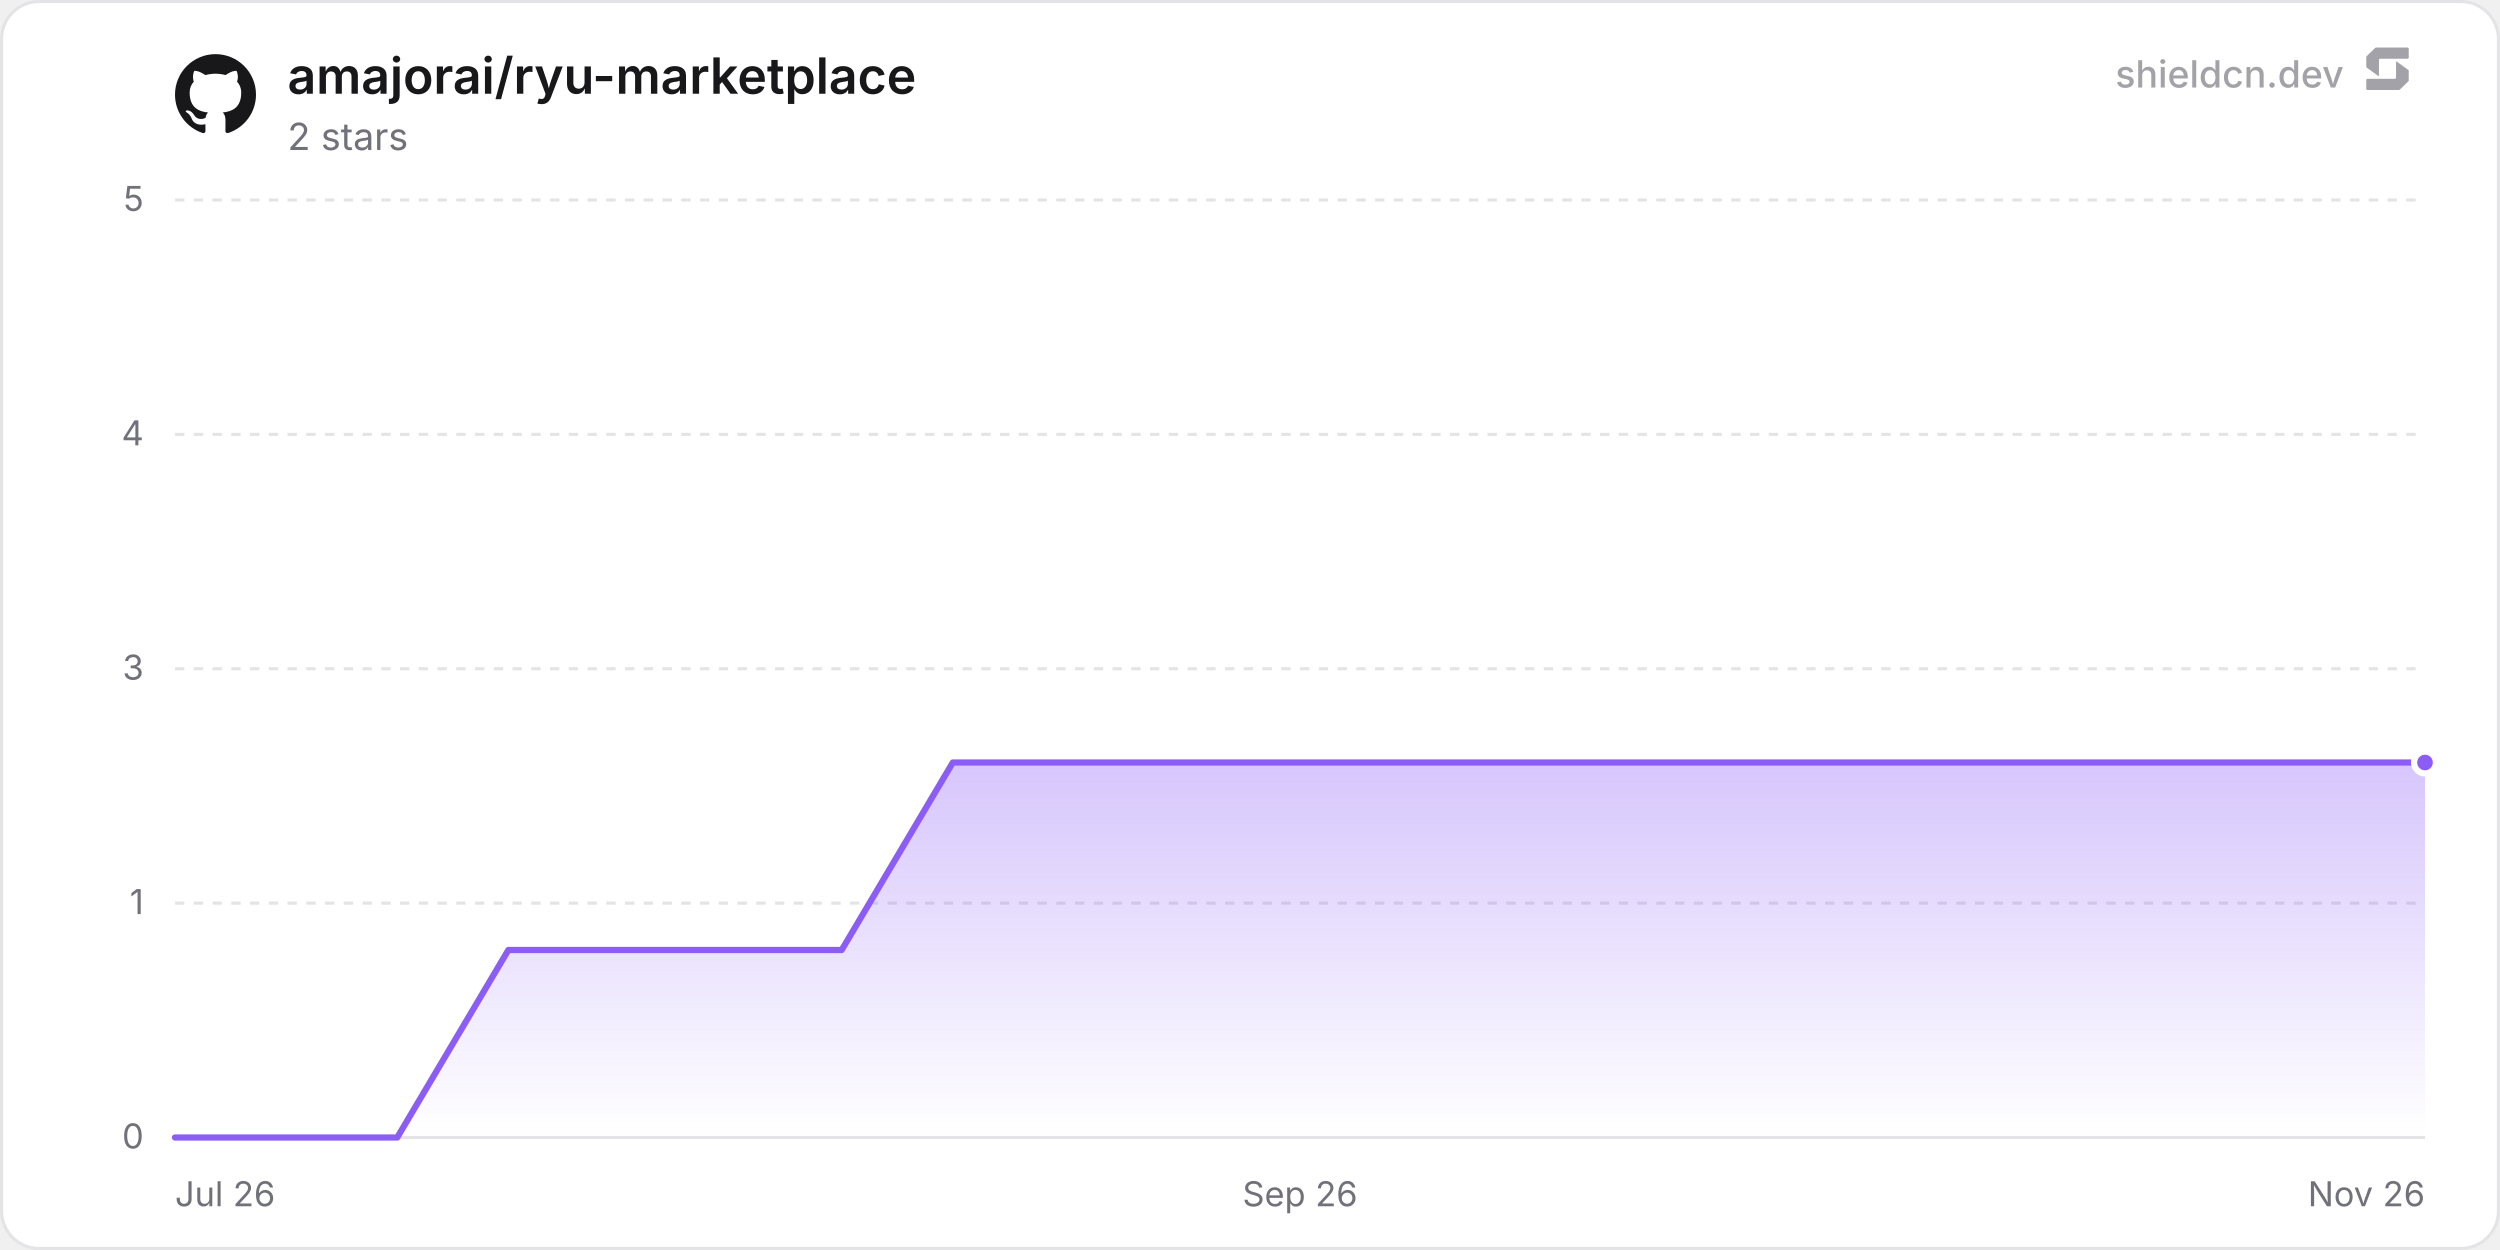
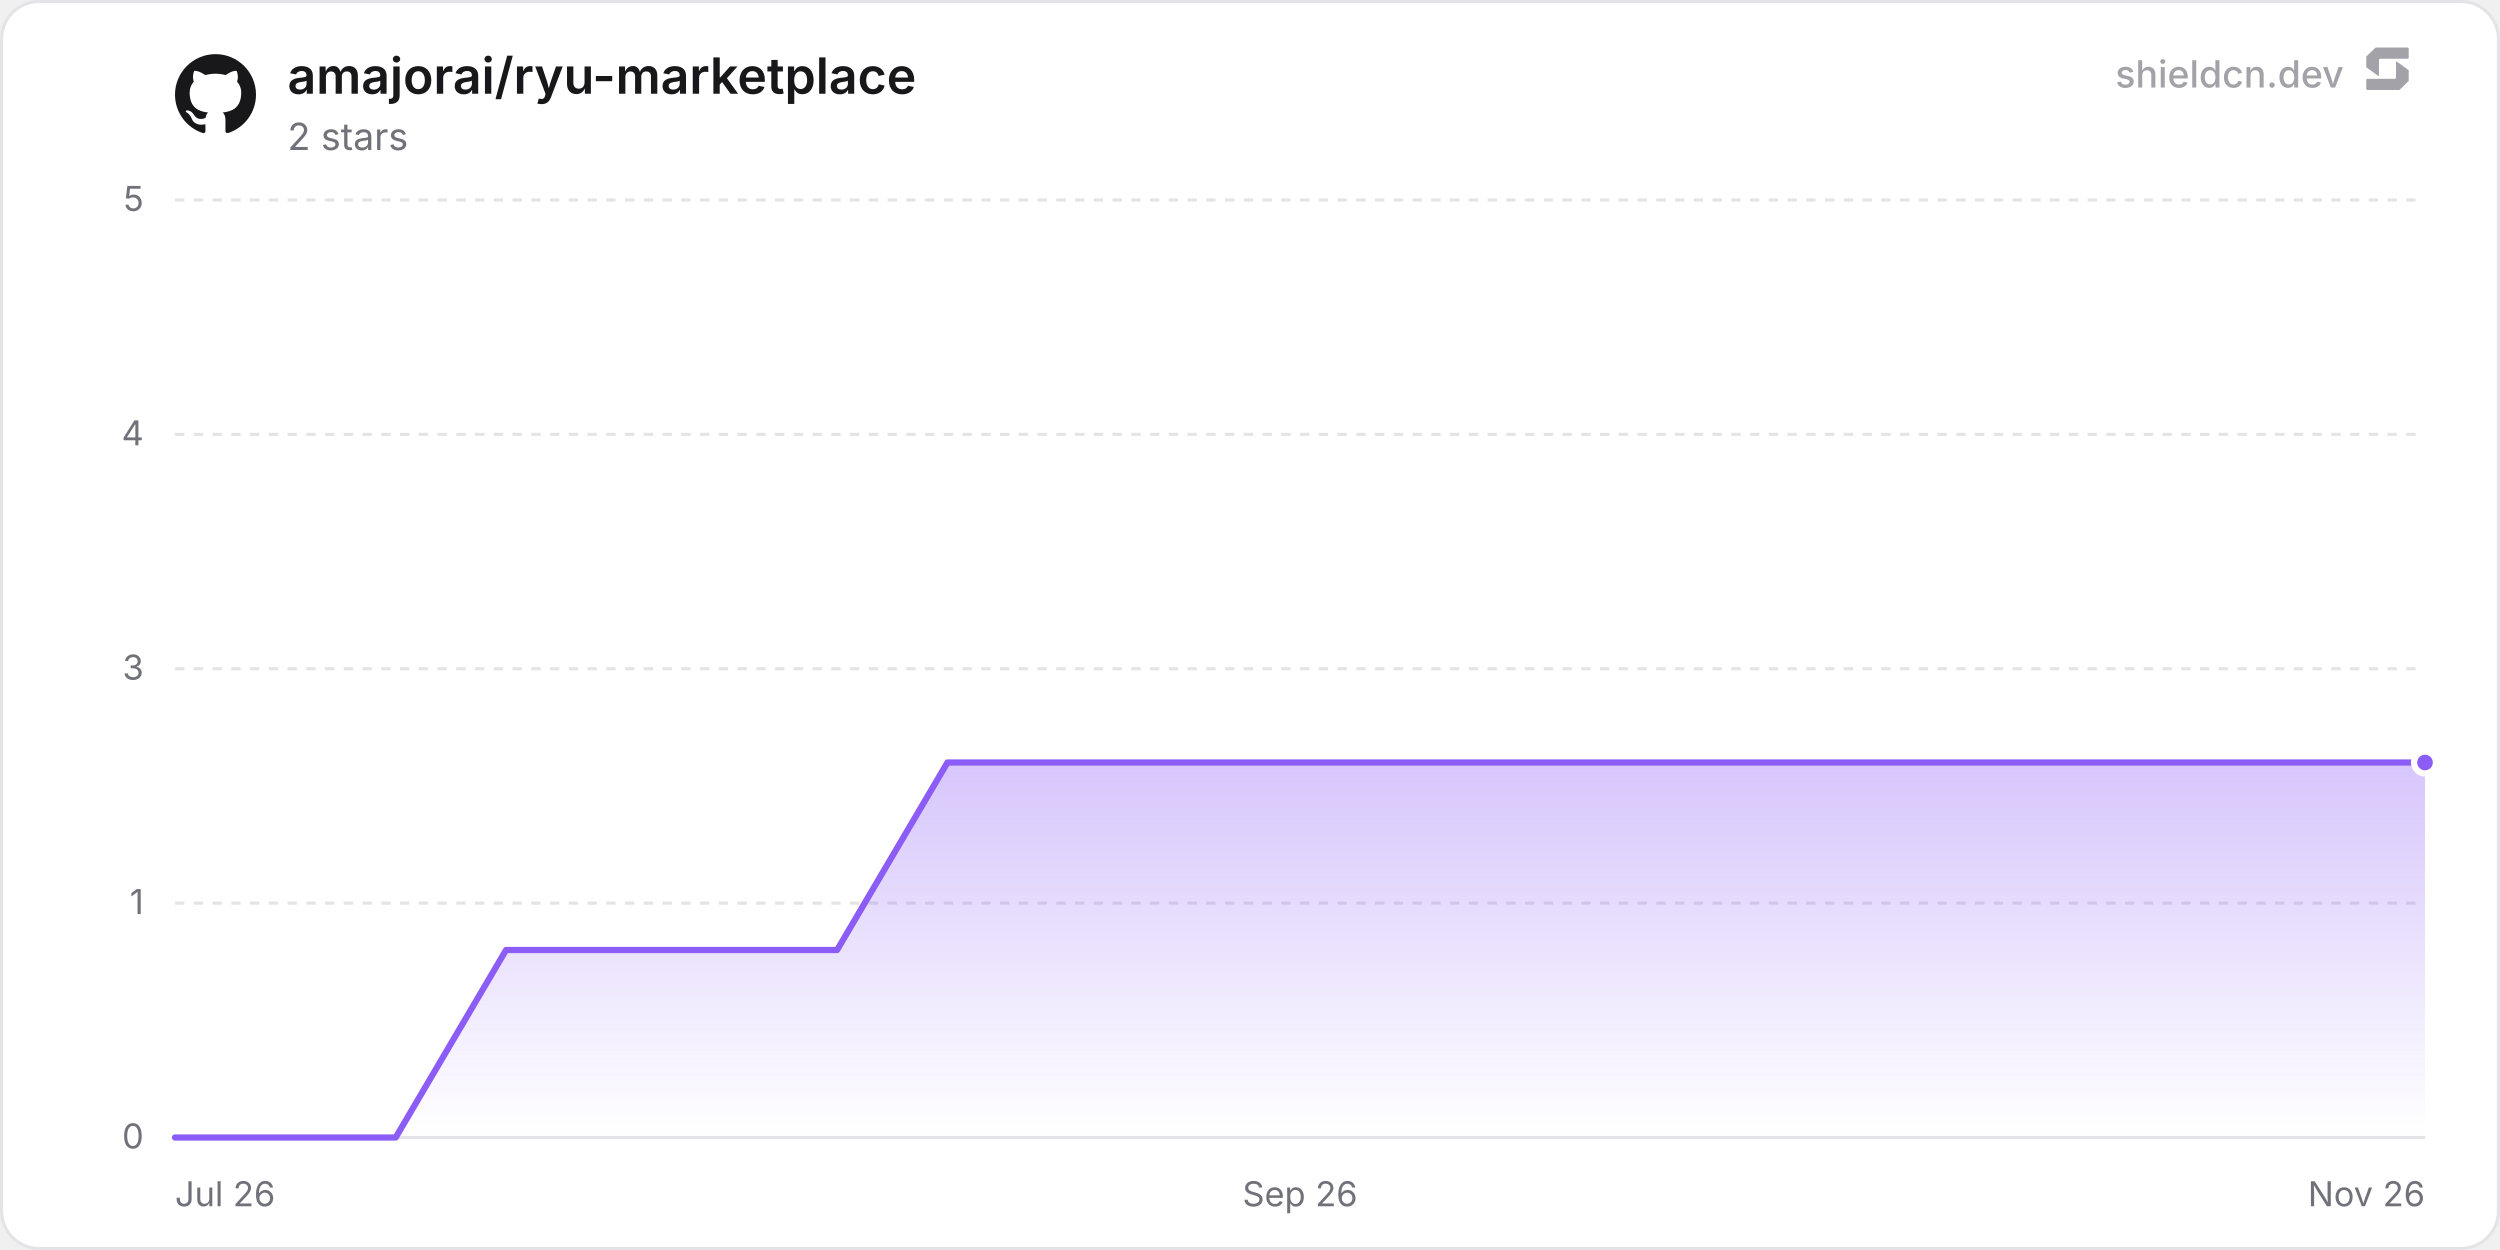
<svg xmlns="http://www.w3.org/2000/svg" width="800" height="400" viewBox="0 0 800 400" role="img" aria-label="amajorai/ryu-marketplace">
  <defs>
    <linearGradient id="chartFill0" x1="0" y1="0" x2="0" y2="1">
      <stop offset="0%" stop-color="rgba(139, 92, 246, 0.35)" />
      <stop offset="100%" stop-color="rgba(139, 92, 246, 0)" />
    </linearGradient>
  </defs>
  <rect x="0.5" y="0.5" width="799" height="399" rx="12" fill="#ffffff" stroke="#e4e4e7" stroke-width="1" />
  <line x1="56" y1="364" x2="776" y2="364" stroke="#e4e4e7" stroke-width="1" />
  <text x="46" y="367.5" text-anchor="end" font-size="11" fill="#71717a" font-family="'Inter', ui-sans-serif, system-ui, -apple-system, BlinkMacSystemFont, 'Segoe UI', Roboto, Helvetica, Arial, sans-serif">0</text>
  <line x1="56" y1="289" x2="776" y2="289" stroke="#e4e4e7" stroke-width="1" stroke-dasharray="3 3" />
  <text x="46" y="292.5" text-anchor="end" font-size="11" fill="#71717a" font-family="'Inter', ui-sans-serif, system-ui, -apple-system, BlinkMacSystemFont, 'Segoe UI', Roboto, Helvetica, Arial, sans-serif">1</text>
  <line x1="56" y1="214" x2="776" y2="214" stroke="#e4e4e7" stroke-width="1" stroke-dasharray="3 3" />
  <text x="46" y="217.5" text-anchor="end" font-size="11" fill="#71717a" font-family="'Inter', ui-sans-serif, system-ui, -apple-system, BlinkMacSystemFont, 'Segoe UI', Roboto, Helvetica, Arial, sans-serif">3</text>
  <line x1="56" y1="139" x2="776" y2="139" stroke="#e4e4e7" stroke-width="1" stroke-dasharray="3 3" />
  <text x="46" y="142.5" text-anchor="end" font-size="11" fill="#71717a" font-family="'Inter', ui-sans-serif, system-ui, -apple-system, BlinkMacSystemFont, 'Segoe UI', Roboto, Helvetica, Arial, sans-serif">4</text>
  <line x1="56" y1="64" x2="776" y2="64" stroke="#e4e4e7" stroke-width="1" stroke-dasharray="3 3" />
  <text x="46" y="67.5" text-anchor="end" font-size="11" fill="#71717a" font-family="'Inter', ui-sans-serif, system-ui, -apple-system, BlinkMacSystemFont, 'Segoe UI', Roboto, Helvetica, Arial, sans-serif">5</text>
  <text x="56" y="386" text-anchor="start" font-size="11" fill="#71717a" font-family="'Inter', ui-sans-serif, system-ui, -apple-system, BlinkMacSystemFont, 'Segoe UI', Roboto, Helvetica, Arial, sans-serif">Jul 26</text>
  <text x="416" y="386" text-anchor="middle" font-size="11" fill="#71717a" font-family="'Inter', ui-sans-serif, system-ui, -apple-system, BlinkMacSystemFont, 'Segoe UI', Roboto, Helvetica, Arial, sans-serif">Sep 26</text>
  <text x="776" y="386" text-anchor="end" font-size="11" fill="#71717a" font-family="'Inter', ui-sans-serif, system-ui, -apple-system, BlinkMacSystemFont, 'Segoe UI', Roboto, Helvetica, Arial, sans-serif">Nov 26</text>
-   <path d="M56 364 L91.56 364 L127.11 364 L162.67 304 L198.23 304 L233.78 304 L269.34 304 L304.9 244 L340.46 244 L376.01 244 L411.57 244 L447.13 244 L482.68 244 L518.24 244 L553.8 244 L589.35 244 L624.91 244 L660.47 244 L696.02 244 L731.58 244 L767.14 244 L776 244 L776 364 L56 364 Z" fill="url(#chartFill0)" />
-   <path d="M56 364 L91.56 364 L127.11 364 L162.67 304 L198.23 304 L233.78 304 L269.34 304 L304.9 244 L340.46 244 L376.01 244 L411.57 244 L447.13 244 L482.68 244 L518.24 244 L553.8 244 L589.35 244 L624.91 244 L660.47 244 L696.02 244 L731.58 244 L767.14 244 L776 244" fill="none" stroke="#8b5cf6" stroke-width="2" stroke-linejoin="round" stroke-linecap="round" />
+   <path d="M56 364 L91.31 364 L126.62 364 L161.94 304 L197.25 304 L232.56 304 L267.87 304 L303.19 244 L338.5 244 L373.81 244 L409.12 244 L444.44 244 L479.75 244 L515.06 244 L550.37 244 L585.69 244 L621 244 L656.31 244 L691.62 244 L726.94 244 L762.25 244 L776 244 L776 364 L56 364 Z" fill="url(#chartFill0)" />
+   <path d="M56 364 L91.31 364 L126.62 364 L161.94 304 L197.25 304 L232.56 304 L267.87 304 L303.19 244 L338.5 244 L373.81 244 L409.12 244 L444.44 244 L479.75 244 L515.06 244 L550.37 244 L585.69 244 L621 244 L656.31 244 L691.62 244 L726.94 244 L762.25 244 L776 244" fill="none" stroke="#8b5cf6" stroke-width="2" stroke-linejoin="round" stroke-linecap="round" />
  <circle cx="776" cy="244" r="3.5" fill="#8b5cf6" stroke="#ffffff" stroke-width="2" />
  <g transform="translate(56, 17) scale(1.08)" fill="#18181b">
    <path d="M12 .297c-6.63 0-12 5.373-12 12 0 5.303 3.438 9.8 8.205 11.385.6.113.82-.258.82-.577 0-.285-.01-1.04-.015-2.04-3.338.724-4.042-1.61-4.042-1.61C4.422 18.07 3.633 17.7 3.633 17.7c-1.087-.744.084-.729.084-.729 1.205.084 1.838 1.236 1.838 1.236 1.07 1.835 2.809 1.305 3.495.998.108-.776.417-1.305.76-1.605-2.665-.3-5.466-1.332-5.466-5.93 0-1.31.465-2.38 1.235-3.22-.135-.303-.54-1.523.105-3.176 0 0 1.005-.322 3.3 1.23.96-.267 1.98-.399 3-.405 1.02.006 2.04.138 3 .405 2.28-1.552 3.285-1.23 3.285-1.23.645 1.653.24 2.873.12 3.176.765.84 1.23 1.91 1.23 3.22 0 4.61-2.805 5.625-5.475 5.92.42.36.81 1.096.81 2.22 0 1.606-.015 2.896-.015 3.286 0 .315.21.69.825.57C20.565 22.092 24 17.592 24 12.297c0-6.627-5.373-12-12-12" />
  </g>
  <text x="92" y="30" font-size="16" font-weight="600" fill="#18181b" font-family="'Inter', ui-sans-serif, system-ui, -apple-system, BlinkMacSystemFont, 'Segoe UI', Roboto, Helvetica, Arial, sans-serif">amajorai/ryu-marketplace</text>
  <text x="92" y="48" font-size="12" fill="#71717a" font-family="'Inter', ui-sans-serif, system-ui, -apple-system, BlinkMacSystemFont, 'Segoe UI', Roboto, Helvetica, Arial, sans-serif">2 stars</text>
  <g fill-opacity="0.65">
    <text x="750" y="28" text-anchor="end" font-size="12" font-weight="500" fill="#71717a" font-family="'Inter', ui-sans-serif, system-ui, -apple-system, BlinkMacSystemFont, 'Segoe UI', Roboto, Helvetica, Arial, sans-serif">shieldcn.dev</text>
    <g transform="translate(756, 14) scale(0.01)" fill="#71717a">
      <path d="M1088.4,565.1c-6.5-4.7-15.5,0-15.5,7.9v510.2c0,21.3-18.1,38.6-40.4,38.6H160.9c-22.3,0-40.4,17.3-40.4,38.6v280.8c0,21.3,18.1,38.6,40.4,38.6h1004.5c10.8,0,21.2-4.2,28.8-11.6l273.4-266.3c7.4-7.2,11.6-16.9,11.6-27v-308.7c0-12.1-5.9-23.5-16.1-30.8l-374.7-270.3Z" />
      <path d="M511.2,1035.9c6.5,4.7,15.5,0,15.5-7.9v-510.2c0-21.3,18.1-38.6,40.4-38.6h871.7c22.3,0,40.4-17.3,40.4-38.6V159.7c0-21.3-18.1-38.6-40.4-38.6H434.3c-10.8,0-21.2,4.2-28.8,11.6L132,399c-7.4,7.2-11.6,16.9-11.6,27v308.7c0,12.1,5.9,23.5,16.1,30.8l374.7,270.3Z" />
    </g>
  </g>
</svg>
